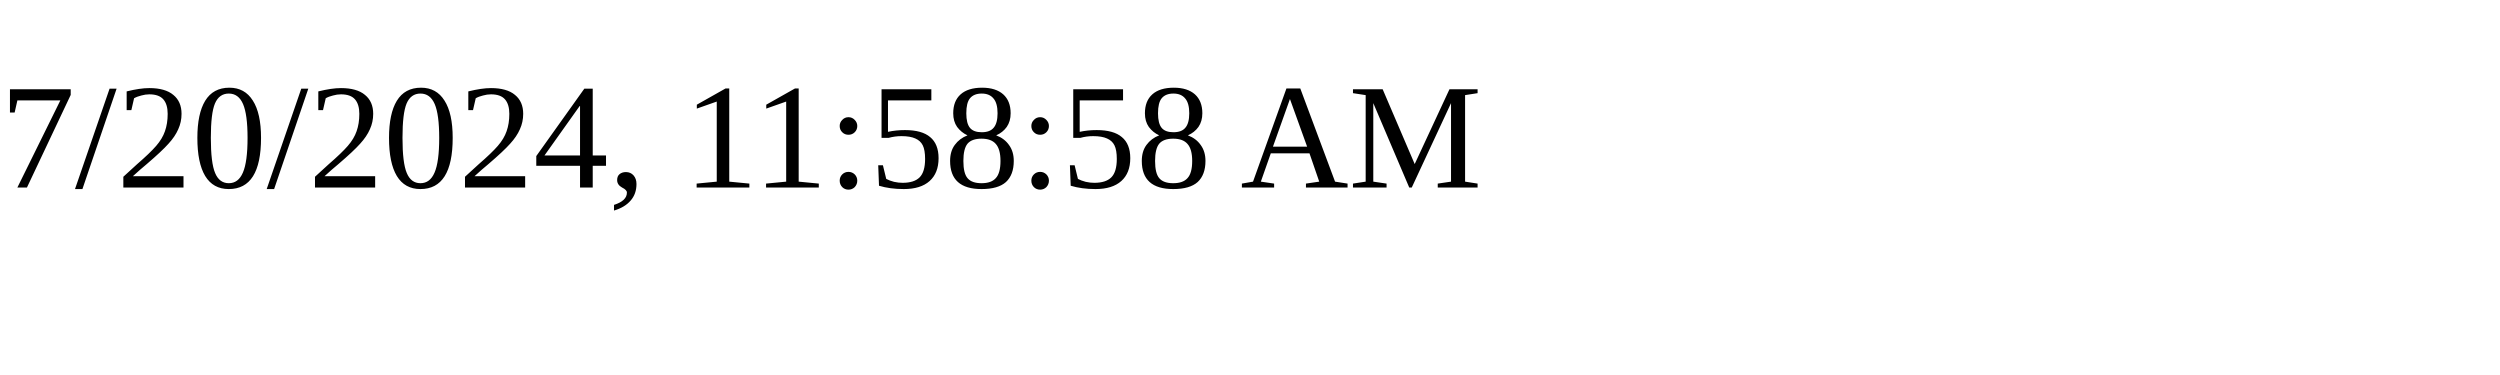
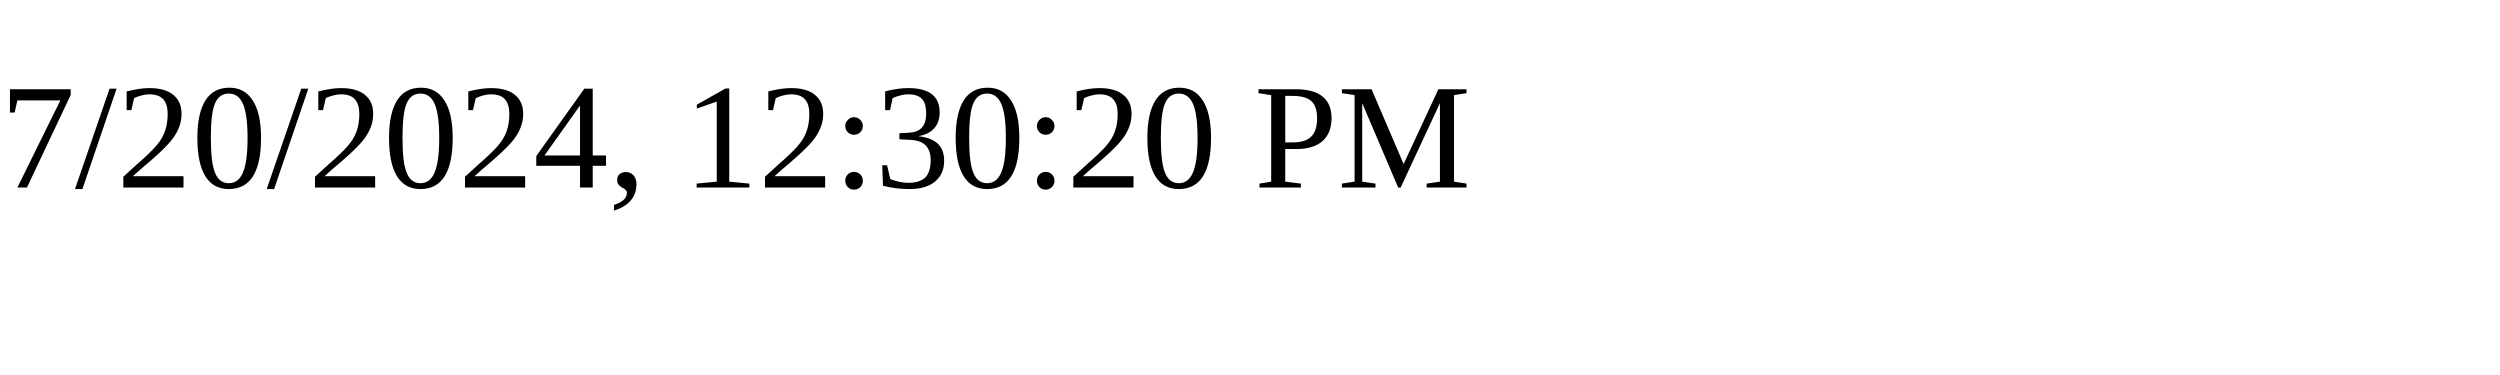
<svg xmlns="http://www.w3.org/2000/svg" height="30" width="200">
-   <text x="0" y="15">7/20/2024, 11:58:58 AM</text>
+   <text x="0" y="15">7/20/2024, 12:30:20 PM</text>
</svg>
